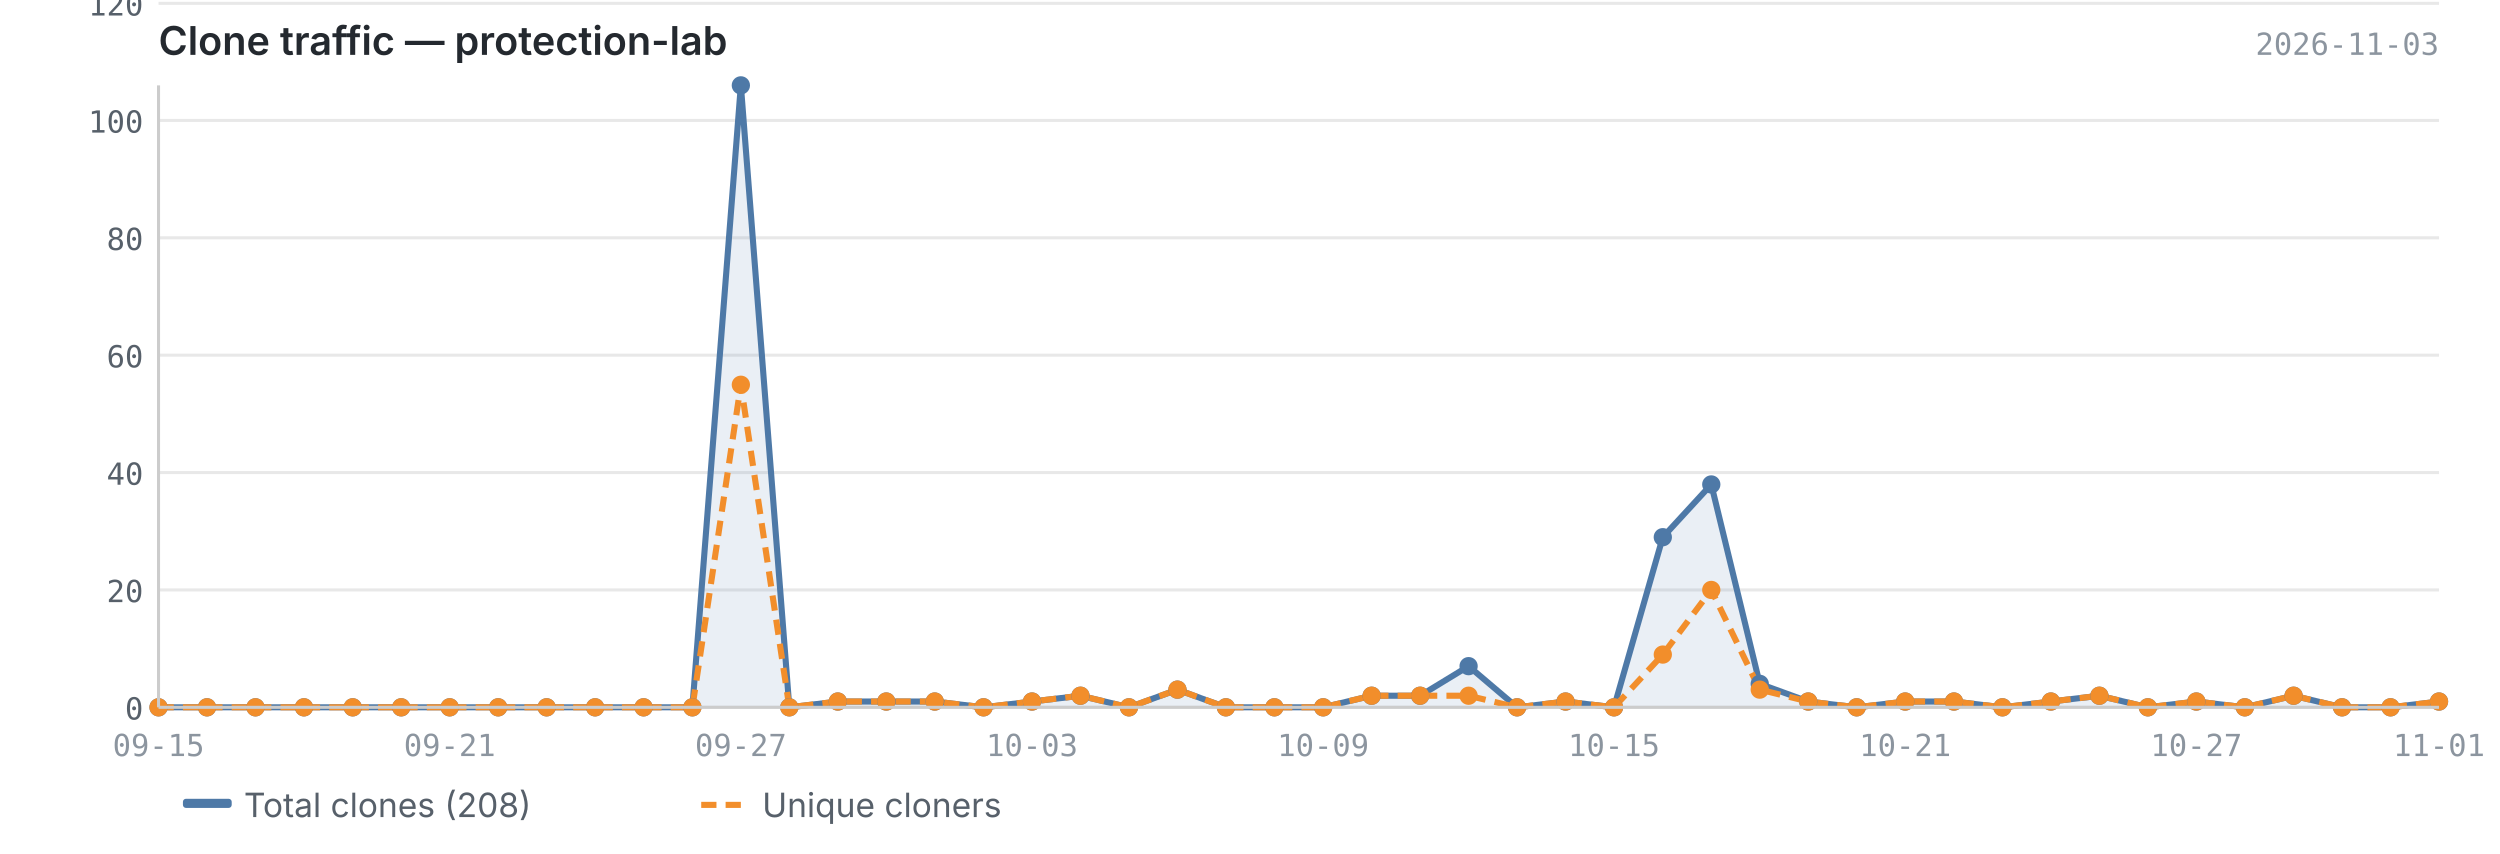
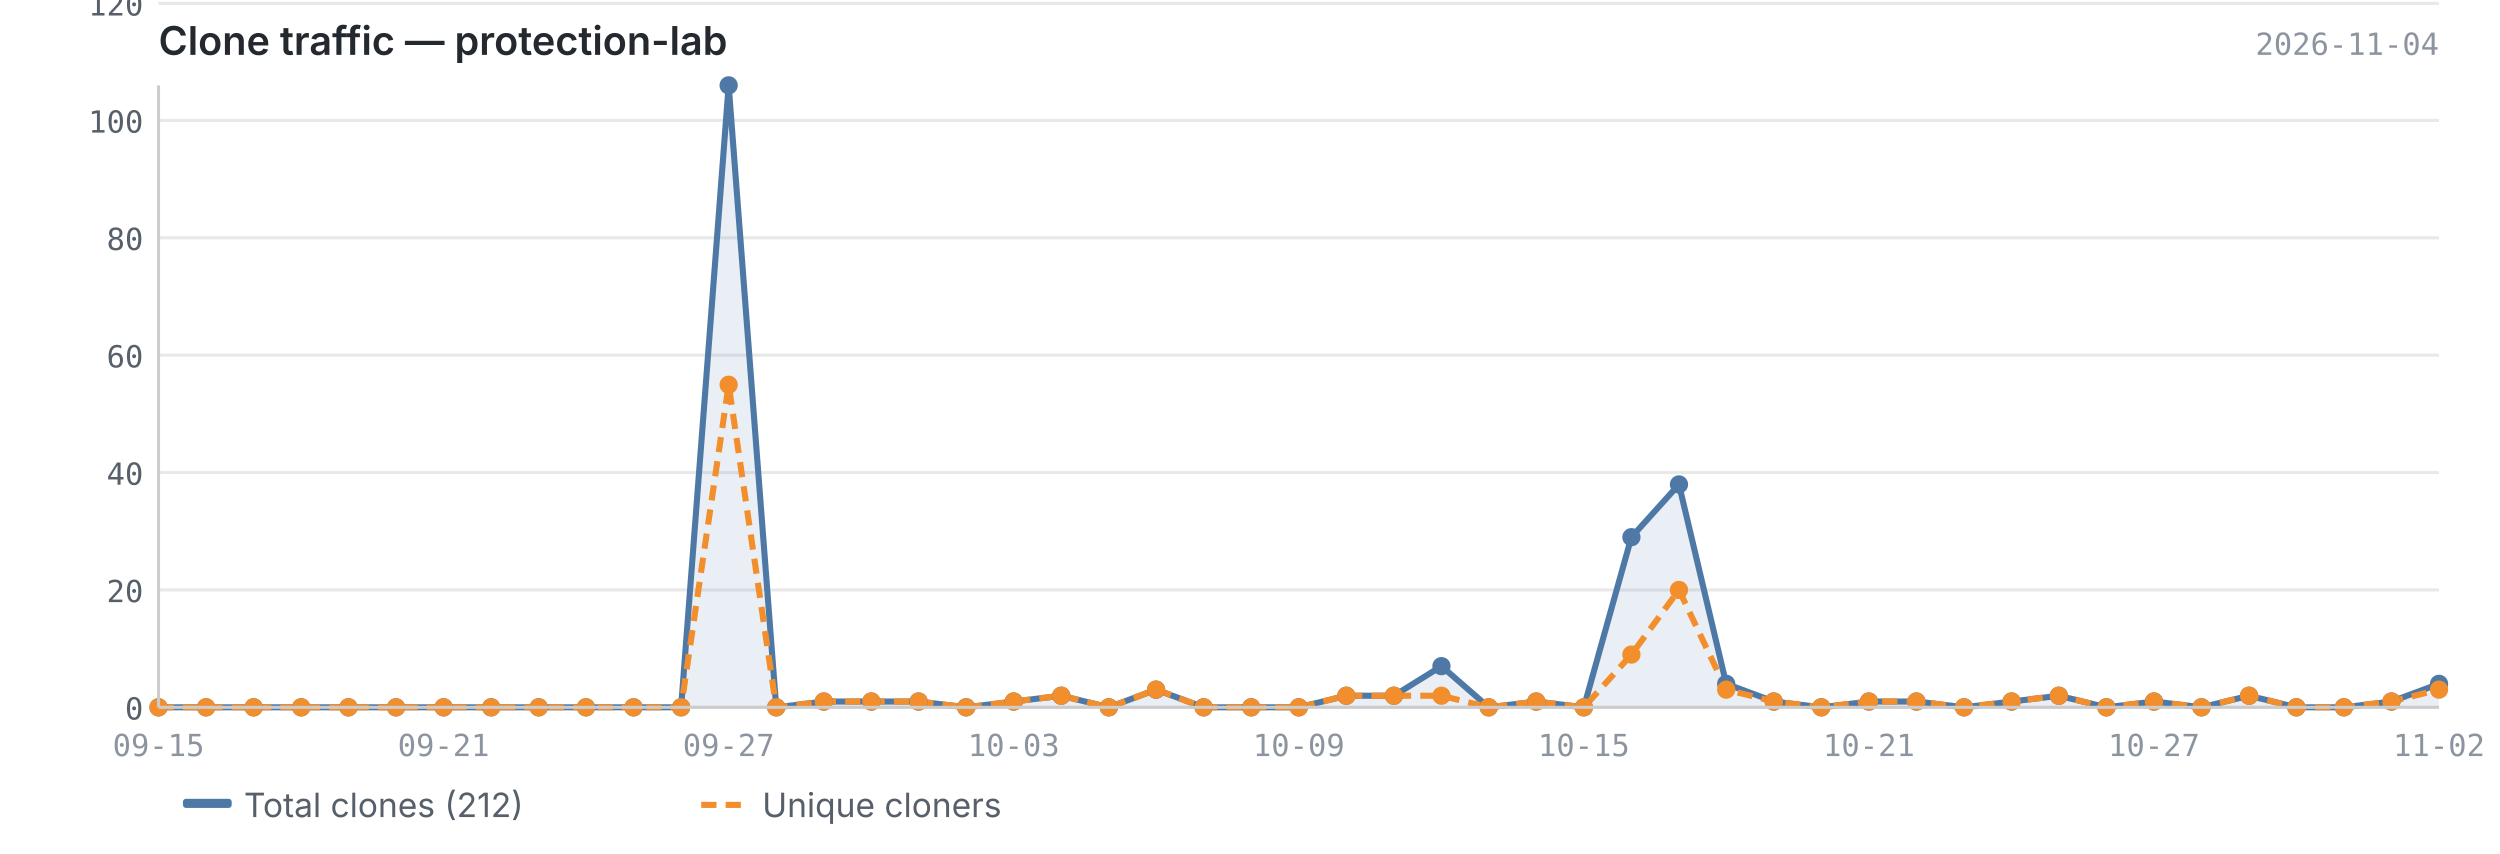
<svg xmlns="http://www.w3.org/2000/svg" viewBox="0 0 820 280" width="820" height="280">
  <text x="52" y="18" font-size="13" font-weight="600" fill="#24292f" font-family="-apple-system, BlinkMacSystemFont, 'Segoe UI', sans-serif">Clone traffic — protection-lab</text>
-   <text x="800" y="18" font-size="10" fill="#8c959f" font-family="ui-monospace, SFMono-Regular, 'SF Mono', Menlo, monospace" text-anchor="end">2026-11-03</text>
+   <text x="800" y="18" font-size="10" fill="#8c959f" font-family="ui-monospace, SFMono-Regular, 'SF Mono', Menlo, monospace" text-anchor="end">2026-11-04</text>
  <line x1="52" y1="232.0" x2="800" y2="232.0" stroke="#e8e8e8" stroke-width="1" />
  <line x1="52" y1="193.5" x2="800" y2="193.5" stroke="#e8e8e8" stroke-width="1" />
  <line x1="52" y1="155.0" x2="800" y2="155.0" stroke="#e8e8e8" stroke-width="1" />
  <line x1="52" y1="116.5" x2="800" y2="116.5" stroke="#e8e8e8" stroke-width="1" />
  <line x1="52" y1="78.0" x2="800" y2="78.0" stroke="#e8e8e8" stroke-width="1" />
  <line x1="52" y1="39.5" x2="800" y2="39.5" stroke="#e8e8e8" stroke-width="1" />
  <line x1="52" y1="1.1" x2="800" y2="1.1" stroke="#e8e8e8" stroke-width="1" />
-   <path d="M52.0,232.0 L52.0,232.0 L67.9,232.0 L83.8,232.0 L99.7,232.0 L115.7,232.0 L131.6,232.0 L147.5,232.0 L163.4,232.0 L179.3,232.0 L195.2,232.0 L211.1,232.0 L227.1,232.0 L243.0,28.0 L258.9,232.0 L274.8,230.1 L290.7,230.1 L306.6,230.1 L322.6,232.0 L338.5,230.1 L354.4,228.2 L370.3,232.0 L386.2,226.2 L402.1,232.0 L418.0,232.0 L434.0,232.0 L449.9,228.2 L465.8,228.2 L481.7,218.5 L497.6,232.0 L513.5,230.1 L529.4,232.0 L545.4,176.2 L561.3,158.9 L577.2,224.3 L593.1,230.1 L609.0,232.0 L624.9,230.1 L640.9,230.1 L656.8,232.0 L672.7,230.1 L688.6,228.2 L704.5,232.0 L720.4,230.1 L736.3,232.0 L752.3,228.2 L768.2,232.0 L784.1,232.0 L800.0,230.1 L800.0,232.0 L52.0,232.0Z" fill="#4e79a7" opacity="0.12" />
-   <polyline points="52.0,232.0 67.9,232.0 83.8,232.0 99.7,232.0 115.7,232.0 131.6,232.0 147.5,232.0 163.4,232.0 179.3,232.0 195.2,232.0 211.1,232.0 227.1,232.0 243.0,28.0 258.9,232.0 274.8,230.1 290.7,230.1 306.6,230.1 322.6,232.0 338.5,230.1 354.4,228.2 370.3,232.0 386.2,226.2 402.1,232.0 418.0,232.0 434.0,232.0 449.9,228.2 465.8,228.2 481.7,218.5 497.6,232.0 513.5,230.1 529.4,232.0 545.4,176.2 561.3,158.9 577.2,224.3 593.1,230.1 609.0,232.0 624.9,230.1 640.9,230.1 656.8,232.0 672.7,230.1 688.6,228.2 704.5,232.0 720.4,230.1 736.3,232.0 752.3,228.2 768.2,232.0 784.1,232.0 800.0,230.1" fill="none" stroke="#4e79a7" stroke-width="2" stroke-linejoin="round" />
-   <polyline points="52.0,232.0 67.9,232.0 83.8,232.0 99.7,232.0 115.7,232.0 131.6,232.0 147.5,232.0 163.4,232.0 179.3,232.0 195.2,232.0 211.1,232.0 227.1,232.0 243.0,126.2 258.9,232.0 274.8,230.1 290.7,230.1 306.6,230.1 322.6,232.0 338.5,230.1 354.4,228.2 370.3,232.0 386.2,226.2 402.1,232.0 418.0,232.0 434.0,232.0 449.9,228.2 465.8,228.2 481.7,228.2 497.6,232.0 513.5,230.1 529.4,232.0 545.4,214.7 561.3,193.5 577.2,226.2 593.1,230.1 609.0,232.0 624.9,230.1 640.9,230.1 656.8,232.0 672.7,230.1 688.6,228.2 704.5,232.0 720.4,230.1 736.3,232.0 752.3,228.2 768.2,232.0 784.1,232.0 800.0,230.1" fill="none" stroke="#f28e2b" stroke-width="2" stroke-linejoin="round" stroke-dasharray="5,3" />
+   <path d="M52.0,232.0 L52.0,232.0 L67.6,232.0 L83.2,232.0 L98.8,232.0 L114.3,232.0 L129.9,232.0 L145.5,232.0 L161.1,232.0 L176.7,232.0 L192.2,232.0 L207.8,232.0 L223.4,232.0 L239.0,28.0 L254.6,232.0 L270.2,230.1 L285.8,230.1 L301.3,230.1 L316.9,232.0 L332.5,230.1 L348.1,228.2 L363.7,232.0 L379.2,226.2 L394.8,232.0 L410.4,232.0 L426.0,232.0 L441.6,228.2 L457.2,228.2 L472.8,218.5 L488.3,232.0 L503.9,230.1 L519.5,232.0 L535.1,176.2 L550.7,158.9 L566.2,224.3 L581.8,230.1 L597.4,232.0 L613.0,230.1 L628.6,230.1 L644.2,232.0 L659.8,230.1 L675.3,228.2 L690.9,232.0 L706.5,230.1 L722.1,232.0 L737.7,228.2 L753.2,232.0 L768.8,232.0 L784.4,230.1 L800.0,224.3 L800.0,232.0 L52.0,232.0Z" fill="#4e79a7" opacity="0.12" />
+   <polyline points="52.0,232.0 67.6,232.0 83.2,232.0 98.8,232.0 114.3,232.0 129.9,232.0 145.5,232.0 161.1,232.0 176.7,232.0 192.2,232.0 207.8,232.0 223.4,232.0 239.0,28.0 254.6,232.0 270.2,230.1 285.8,230.1 301.3,230.1 316.9,232.0 332.5,230.1 348.1,228.2 363.7,232.0 379.2,226.2 394.8,232.0 410.4,232.0 426.0,232.0 441.6,228.2 457.2,228.2 472.8,218.5 488.3,232.0 503.9,230.1 519.5,232.0 535.1,176.2 550.7,158.9 566.2,224.3 581.8,230.1 597.4,232.0 613.0,230.1 628.6,230.1 644.2,232.0 659.8,230.1 675.3,228.2 690.9,232.0 706.5,230.1 722.1,232.0 737.7,228.2 753.2,232.0 768.8,232.0 784.4,230.1 800.0,224.3" fill="none" stroke="#4e79a7" stroke-width="2" stroke-linejoin="round" />
+   <polyline points="52.0,232.0 67.6,232.0 83.2,232.0 98.8,232.0 114.3,232.0 129.9,232.0 145.5,232.0 161.1,232.0 176.7,232.0 192.2,232.0 207.8,232.0 223.4,232.0 239.0,126.2 254.6,232.0 270.2,230.1 285.8,230.1 301.3,230.1 316.9,232.0 332.5,230.1 348.1,228.2 363.7,232.0 379.2,226.2 394.8,232.0 410.4,232.0 426.0,232.0 441.6,228.2 457.2,228.2 472.8,228.2 488.3,232.0 503.9,230.1 519.5,232.0 535.1,214.7 550.7,193.5 566.2,226.2 581.8,230.1 597.4,232.0 613.0,230.1 628.6,230.1 644.2,232.0 659.8,230.1 675.3,228.2 690.9,232.0 706.5,230.1 722.1,232.0 737.7,228.2 753.2,232.0 768.8,232.0 784.4,230.1 800.0,226.2" fill="none" stroke="#f28e2b" stroke-width="2" stroke-linejoin="round" stroke-dasharray="5,3" />
  <circle cx="52.0" cy="232.0" r="3" fill="#4e79a7" />
-   <circle cx="67.9" cy="232.0" r="3" fill="#4e79a7" />
-   <circle cx="83.8" cy="232.0" r="3" fill="#4e79a7" />
-   <circle cx="99.7" cy="232.0" r="3" fill="#4e79a7" />
-   <circle cx="115.7" cy="232.0" r="3" fill="#4e79a7" />
-   <circle cx="131.6" cy="232.0" r="3" fill="#4e79a7" />
-   <circle cx="147.5" cy="232.0" r="3" fill="#4e79a7" />
-   <circle cx="163.4" cy="232.0" r="3" fill="#4e79a7" />
-   <circle cx="179.3" cy="232.0" r="3" fill="#4e79a7" />
-   <circle cx="195.2" cy="232.0" r="3" fill="#4e79a7" />
-   <circle cx="211.1" cy="232.0" r="3" fill="#4e79a7" />
-   <circle cx="227.1" cy="232.0" r="3" fill="#4e79a7" />
-   <circle cx="243.0" cy="28.0" r="3" fill="#4e79a7" />
-   <circle cx="258.9" cy="232.0" r="3" fill="#4e79a7" />
-   <circle cx="274.8" cy="230.1" r="3" fill="#4e79a7" />
-   <circle cx="290.7" cy="230.1" r="3" fill="#4e79a7" />
-   <circle cx="306.6" cy="230.1" r="3" fill="#4e79a7" />
-   <circle cx="322.6" cy="232.0" r="3" fill="#4e79a7" />
-   <circle cx="338.5" cy="230.1" r="3" fill="#4e79a7" />
-   <circle cx="354.4" cy="228.2" r="3" fill="#4e79a7" />
-   <circle cx="370.3" cy="232.0" r="3" fill="#4e79a7" />
-   <circle cx="386.2" cy="226.2" r="3" fill="#4e79a7" />
-   <circle cx="402.1" cy="232.0" r="3" fill="#4e79a7" />
-   <circle cx="418.0" cy="232.0" r="3" fill="#4e79a7" />
-   <circle cx="434.0" cy="232.0" r="3" fill="#4e79a7" />
-   <circle cx="449.9" cy="228.2" r="3" fill="#4e79a7" />
-   <circle cx="465.8" cy="228.2" r="3" fill="#4e79a7" />
-   <circle cx="481.7" cy="218.5" r="3" fill="#4e79a7" />
-   <circle cx="497.6" cy="232.0" r="3" fill="#4e79a7" />
-   <circle cx="513.5" cy="230.1" r="3" fill="#4e79a7" />
-   <circle cx="529.4" cy="232.0" r="3" fill="#4e79a7" />
-   <circle cx="545.4" cy="176.2" r="3" fill="#4e79a7" />
-   <circle cx="561.3" cy="158.9" r="3" fill="#4e79a7" />
-   <circle cx="577.2" cy="224.3" r="3" fill="#4e79a7" />
-   <circle cx="593.1" cy="230.1" r="3" fill="#4e79a7" />
-   <circle cx="609.0" cy="232.0" r="3" fill="#4e79a7" />
-   <circle cx="624.9" cy="230.1" r="3" fill="#4e79a7" />
-   <circle cx="640.9" cy="230.1" r="3" fill="#4e79a7" />
-   <circle cx="656.8" cy="232.0" r="3" fill="#4e79a7" />
-   <circle cx="672.7" cy="230.1" r="3" fill="#4e79a7" />
-   <circle cx="688.6" cy="228.2" r="3" fill="#4e79a7" />
-   <circle cx="704.5" cy="232.0" r="3" fill="#4e79a7" />
-   <circle cx="720.4" cy="230.1" r="3" fill="#4e79a7" />
-   <circle cx="736.3" cy="232.0" r="3" fill="#4e79a7" />
-   <circle cx="752.3" cy="228.2" r="3" fill="#4e79a7" />
-   <circle cx="768.2" cy="232.0" r="3" fill="#4e79a7" />
-   <circle cx="784.1" cy="232.0" r="3" fill="#4e79a7" />
-   <circle cx="800.0" cy="230.1" r="3" fill="#4e79a7" />
+   <circle cx="67.6" cy="232.0" r="3" fill="#4e79a7" />
+   <circle cx="83.2" cy="232.0" r="3" fill="#4e79a7" />
+   <circle cx="98.8" cy="232.0" r="3" fill="#4e79a7" />
+   <circle cx="114.3" cy="232.0" r="3" fill="#4e79a7" />
+   <circle cx="129.9" cy="232.0" r="3" fill="#4e79a7" />
+   <circle cx="145.5" cy="232.0" r="3" fill="#4e79a7" />
+   <circle cx="161.1" cy="232.0" r="3" fill="#4e79a7" />
+   <circle cx="176.7" cy="232.0" r="3" fill="#4e79a7" />
+   <circle cx="192.2" cy="232.0" r="3" fill="#4e79a7" />
+   <circle cx="207.8" cy="232.0" r="3" fill="#4e79a7" />
+   <circle cx="223.4" cy="232.0" r="3" fill="#4e79a7" />
+   <circle cx="239.0" cy="28.0" r="3" fill="#4e79a7" />
+   <circle cx="254.6" cy="232.0" r="3" fill="#4e79a7" />
+   <circle cx="270.2" cy="230.1" r="3" fill="#4e79a7" />
+   <circle cx="285.8" cy="230.1" r="3" fill="#4e79a7" />
+   <circle cx="301.3" cy="230.1" r="3" fill="#4e79a7" />
+   <circle cx="316.9" cy="232.0" r="3" fill="#4e79a7" />
+   <circle cx="332.5" cy="230.1" r="3" fill="#4e79a7" />
+   <circle cx="348.1" cy="228.2" r="3" fill="#4e79a7" />
+   <circle cx="363.7" cy="232.0" r="3" fill="#4e79a7" />
+   <circle cx="379.2" cy="226.2" r="3" fill="#4e79a7" />
+   <circle cx="394.8" cy="232.0" r="3" fill="#4e79a7" />
+   <circle cx="410.4" cy="232.0" r="3" fill="#4e79a7" />
+   <circle cx="426.0" cy="232.0" r="3" fill="#4e79a7" />
+   <circle cx="441.6" cy="228.2" r="3" fill="#4e79a7" />
+   <circle cx="457.2" cy="228.2" r="3" fill="#4e79a7" />
+   <circle cx="472.8" cy="218.5" r="3" fill="#4e79a7" />
+   <circle cx="488.3" cy="232.0" r="3" fill="#4e79a7" />
+   <circle cx="503.9" cy="230.1" r="3" fill="#4e79a7" />
+   <circle cx="519.5" cy="232.0" r="3" fill="#4e79a7" />
+   <circle cx="535.1" cy="176.2" r="3" fill="#4e79a7" />
+   <circle cx="550.7" cy="158.9" r="3" fill="#4e79a7" />
+   <circle cx="566.2" cy="224.3" r="3" fill="#4e79a7" />
+   <circle cx="581.8" cy="230.1" r="3" fill="#4e79a7" />
+   <circle cx="597.4" cy="232.0" r="3" fill="#4e79a7" />
+   <circle cx="613.0" cy="230.1" r="3" fill="#4e79a7" />
+   <circle cx="628.6" cy="230.1" r="3" fill="#4e79a7" />
+   <circle cx="644.2" cy="232.0" r="3" fill="#4e79a7" />
+   <circle cx="659.8" cy="230.1" r="3" fill="#4e79a7" />
+   <circle cx="675.3" cy="228.2" r="3" fill="#4e79a7" />
+   <circle cx="690.9" cy="232.0" r="3" fill="#4e79a7" />
+   <circle cx="706.5" cy="230.1" r="3" fill="#4e79a7" />
+   <circle cx="722.1" cy="232.0" r="3" fill="#4e79a7" />
+   <circle cx="737.7" cy="228.2" r="3" fill="#4e79a7" />
+   <circle cx="753.2" cy="232.0" r="3" fill="#4e79a7" />
+   <circle cx="768.8" cy="232.0" r="3" fill="#4e79a7" />
+   <circle cx="784.4" cy="230.1" r="3" fill="#4e79a7" />
+   <circle cx="800.0" cy="224.3" r="3" fill="#4e79a7" />
  <circle cx="52.0" cy="232.0" r="3" fill="#f28e2b" />
-   <circle cx="67.9" cy="232.0" r="3" fill="#f28e2b" />
-   <circle cx="83.8" cy="232.0" r="3" fill="#f28e2b" />
-   <circle cx="99.7" cy="232.0" r="3" fill="#f28e2b" />
-   <circle cx="115.7" cy="232.0" r="3" fill="#f28e2b" />
-   <circle cx="131.6" cy="232.0" r="3" fill="#f28e2b" />
-   <circle cx="147.5" cy="232.0" r="3" fill="#f28e2b" />
-   <circle cx="163.4" cy="232.0" r="3" fill="#f28e2b" />
-   <circle cx="179.3" cy="232.0" r="3" fill="#f28e2b" />
-   <circle cx="195.2" cy="232.0" r="3" fill="#f28e2b" />
-   <circle cx="211.1" cy="232.0" r="3" fill="#f28e2b" />
-   <circle cx="227.1" cy="232.0" r="3" fill="#f28e2b" />
-   <circle cx="243.0" cy="126.2" r="3" fill="#f28e2b" />
-   <circle cx="258.9" cy="232.0" r="3" fill="#f28e2b" />
-   <circle cx="274.8" cy="230.1" r="3" fill="#f28e2b" />
-   <circle cx="290.7" cy="230.1" r="3" fill="#f28e2b" />
-   <circle cx="306.6" cy="230.1" r="3" fill="#f28e2b" />
-   <circle cx="322.6" cy="232.0" r="3" fill="#f28e2b" />
-   <circle cx="338.5" cy="230.1" r="3" fill="#f28e2b" />
-   <circle cx="354.4" cy="228.2" r="3" fill="#f28e2b" />
-   <circle cx="370.3" cy="232.0" r="3" fill="#f28e2b" />
-   <circle cx="386.2" cy="226.2" r="3" fill="#f28e2b" />
-   <circle cx="402.1" cy="232.0" r="3" fill="#f28e2b" />
-   <circle cx="418.0" cy="232.0" r="3" fill="#f28e2b" />
-   <circle cx="434.0" cy="232.0" r="3" fill="#f28e2b" />
-   <circle cx="449.9" cy="228.2" r="3" fill="#f28e2b" />
-   <circle cx="465.8" cy="228.2" r="3" fill="#f28e2b" />
-   <circle cx="481.7" cy="228.2" r="3" fill="#f28e2b" />
-   <circle cx="497.6" cy="232.0" r="3" fill="#f28e2b" />
-   <circle cx="513.5" cy="230.1" r="3" fill="#f28e2b" />
-   <circle cx="529.4" cy="232.0" r="3" fill="#f28e2b" />
-   <circle cx="545.4" cy="214.7" r="3" fill="#f28e2b" />
-   <circle cx="561.3" cy="193.5" r="3" fill="#f28e2b" />
-   <circle cx="577.2" cy="226.2" r="3" fill="#f28e2b" />
-   <circle cx="593.1" cy="230.1" r="3" fill="#f28e2b" />
-   <circle cx="609.0" cy="232.0" r="3" fill="#f28e2b" />
-   <circle cx="624.9" cy="230.1" r="3" fill="#f28e2b" />
-   <circle cx="640.9" cy="230.1" r="3" fill="#f28e2b" />
-   <circle cx="656.8" cy="232.0" r="3" fill="#f28e2b" />
-   <circle cx="672.7" cy="230.1" r="3" fill="#f28e2b" />
-   <circle cx="688.6" cy="228.2" r="3" fill="#f28e2b" />
-   <circle cx="704.5" cy="232.0" r="3" fill="#f28e2b" />
-   <circle cx="720.4" cy="230.1" r="3" fill="#f28e2b" />
-   <circle cx="736.3" cy="232.0" r="3" fill="#f28e2b" />
-   <circle cx="752.3" cy="228.2" r="3" fill="#f28e2b" />
-   <circle cx="768.2" cy="232.0" r="3" fill="#f28e2b" />
-   <circle cx="784.1" cy="232.0" r="3" fill="#f28e2b" />
-   <circle cx="800.0" cy="230.1" r="3" fill="#f28e2b" />
+   <circle cx="67.6" cy="232.0" r="3" fill="#f28e2b" />
+   <circle cx="83.2" cy="232.0" r="3" fill="#f28e2b" />
+   <circle cx="98.8" cy="232.0" r="3" fill="#f28e2b" />
+   <circle cx="114.3" cy="232.0" r="3" fill="#f28e2b" />
+   <circle cx="129.9" cy="232.0" r="3" fill="#f28e2b" />
+   <circle cx="145.5" cy="232.0" r="3" fill="#f28e2b" />
+   <circle cx="161.1" cy="232.0" r="3" fill="#f28e2b" />
+   <circle cx="176.7" cy="232.0" r="3" fill="#f28e2b" />
+   <circle cx="192.2" cy="232.0" r="3" fill="#f28e2b" />
+   <circle cx="207.8" cy="232.0" r="3" fill="#f28e2b" />
+   <circle cx="223.4" cy="232.0" r="3" fill="#f28e2b" />
+   <circle cx="239.0" cy="126.2" r="3" fill="#f28e2b" />
+   <circle cx="254.6" cy="232.0" r="3" fill="#f28e2b" />
+   <circle cx="270.2" cy="230.1" r="3" fill="#f28e2b" />
+   <circle cx="285.8" cy="230.1" r="3" fill="#f28e2b" />
+   <circle cx="301.3" cy="230.1" r="3" fill="#f28e2b" />
+   <circle cx="316.9" cy="232.0" r="3" fill="#f28e2b" />
+   <circle cx="332.5" cy="230.1" r="3" fill="#f28e2b" />
+   <circle cx="348.1" cy="228.2" r="3" fill="#f28e2b" />
+   <circle cx="363.7" cy="232.0" r="3" fill="#f28e2b" />
+   <circle cx="379.2" cy="226.2" r="3" fill="#f28e2b" />
+   <circle cx="394.8" cy="232.0" r="3" fill="#f28e2b" />
+   <circle cx="410.4" cy="232.0" r="3" fill="#f28e2b" />
+   <circle cx="426.0" cy="232.0" r="3" fill="#f28e2b" />
+   <circle cx="441.6" cy="228.2" r="3" fill="#f28e2b" />
+   <circle cx="457.2" cy="228.2" r="3" fill="#f28e2b" />
+   <circle cx="472.8" cy="228.2" r="3" fill="#f28e2b" />
+   <circle cx="488.3" cy="232.0" r="3" fill="#f28e2b" />
+   <circle cx="503.9" cy="230.1" r="3" fill="#f28e2b" />
+   <circle cx="519.5" cy="232.0" r="3" fill="#f28e2b" />
+   <circle cx="535.1" cy="214.7" r="3" fill="#f28e2b" />
+   <circle cx="550.7" cy="193.5" r="3" fill="#f28e2b" />
+   <circle cx="566.2" cy="226.2" r="3" fill="#f28e2b" />
+   <circle cx="581.8" cy="230.1" r="3" fill="#f28e2b" />
+   <circle cx="597.4" cy="232.0" r="3" fill="#f28e2b" />
+   <circle cx="613.0" cy="230.1" r="3" fill="#f28e2b" />
+   <circle cx="628.6" cy="230.1" r="3" fill="#f28e2b" />
+   <circle cx="644.2" cy="232.0" r="3" fill="#f28e2b" />
+   <circle cx="659.8" cy="230.1" r="3" fill="#f28e2b" />
+   <circle cx="675.3" cy="228.2" r="3" fill="#f28e2b" />
+   <circle cx="690.9" cy="232.0" r="3" fill="#f28e2b" />
+   <circle cx="706.5" cy="230.1" r="3" fill="#f28e2b" />
+   <circle cx="722.1" cy="232.0" r="3" fill="#f28e2b" />
+   <circle cx="737.7" cy="228.2" r="3" fill="#f28e2b" />
+   <circle cx="753.2" cy="232.0" r="3" fill="#f28e2b" />
+   <circle cx="768.8" cy="232.0" r="3" fill="#f28e2b" />
+   <circle cx="784.4" cy="230.1" r="3" fill="#f28e2b" />
+   <circle cx="800.0" cy="226.2" r="3" fill="#f28e2b" />
  <line x1="52" y1="28" x2="52" y2="232" stroke="#cccccc" stroke-width="1" />
  <line x1="52" y1="232" x2="800" y2="232" stroke="#cccccc" stroke-width="1" />
  <text x="47" y="236.0" text-anchor="end" font-size="10" fill="#57606a" font-family="ui-monospace, SFMono-Regular, 'SF Mono', Menlo, monospace">0</text>
  <text x="47" y="197.5" text-anchor="end" font-size="10" fill="#57606a" font-family="ui-monospace, SFMono-Regular, 'SF Mono', Menlo, monospace">20</text>
  <text x="47" y="159.0" text-anchor="end" font-size="10" fill="#57606a" font-family="ui-monospace, SFMono-Regular, 'SF Mono', Menlo, monospace">40</text>
  <text x="47" y="120.5" text-anchor="end" font-size="10" fill="#57606a" font-family="ui-monospace, SFMono-Regular, 'SF Mono', Menlo, monospace">60</text>
  <text x="47" y="82.0" text-anchor="end" font-size="10" fill="#57606a" font-family="ui-monospace, SFMono-Regular, 'SF Mono', Menlo, monospace">80</text>
  <text x="47" y="43.5" text-anchor="end" font-size="10" fill="#57606a" font-family="ui-monospace, SFMono-Regular, 'SF Mono', Menlo, monospace">100</text>
  <text x="47" y="5.1" text-anchor="end" font-size="10" fill="#57606a" font-family="ui-monospace, SFMono-Regular, 'SF Mono', Menlo, monospace">120</text>
  <text x="52.0" y="248" text-anchor="middle" font-size="10" fill="#8c959f" font-family="ui-monospace, SFMono-Regular, 'SF Mono', Menlo, monospace">09-15</text>
-   <text x="624.9" y="248" text-anchor="middle" font-size="10" fill="#8c959f" font-family="ui-monospace, SFMono-Regular, 'SF Mono', Menlo, monospace">10-21</text>
-   <text x="147.5" y="248" text-anchor="middle" font-size="10" fill="#8c959f" font-family="ui-monospace, SFMono-Regular, 'SF Mono', Menlo, monospace">09-21</text>
-   <text x="720.4" y="248" text-anchor="middle" font-size="10" fill="#8c959f" font-family="ui-monospace, SFMono-Regular, 'SF Mono', Menlo, monospace">10-27</text>
-   <text x="243.0" y="248" text-anchor="middle" font-size="10" fill="#8c959f" font-family="ui-monospace, SFMono-Regular, 'SF Mono', Menlo, monospace">09-27</text>
-   <text x="800.0" y="248" text-anchor="middle" font-size="10" fill="#8c959f" font-family="ui-monospace, SFMono-Regular, 'SF Mono', Menlo, monospace">11-01</text>
-   <text x="338.5" y="248" text-anchor="middle" font-size="10" fill="#8c959f" font-family="ui-monospace, SFMono-Regular, 'SF Mono', Menlo, monospace">10-03</text>
-   <text x="434.0" y="248" text-anchor="middle" font-size="10" fill="#8c959f" font-family="ui-monospace, SFMono-Regular, 'SF Mono', Menlo, monospace">10-09</text>
-   <text x="529.4" y="248" text-anchor="middle" font-size="10" fill="#8c959f" font-family="ui-monospace, SFMono-Regular, 'SF Mono', Menlo, monospace">10-15</text>
+   <text x="613.0" y="248" text-anchor="middle" font-size="10" fill="#8c959f" font-family="ui-monospace, SFMono-Regular, 'SF Mono', Menlo, monospace">10-21</text>
+   <text x="145.5" y="248" text-anchor="middle" font-size="10" fill="#8c959f" font-family="ui-monospace, SFMono-Regular, 'SF Mono', Menlo, monospace">09-21</text>
+   <text x="706.5" y="248" text-anchor="middle" font-size="10" fill="#8c959f" font-family="ui-monospace, SFMono-Regular, 'SF Mono', Menlo, monospace">10-27</text>
+   <text x="239.0" y="248" text-anchor="middle" font-size="10" fill="#8c959f" font-family="ui-monospace, SFMono-Regular, 'SF Mono', Menlo, monospace">09-27</text>
+   <text x="800.0" y="248" text-anchor="middle" font-size="10" fill="#8c959f" font-family="ui-monospace, SFMono-Regular, 'SF Mono', Menlo, monospace">11-02</text>
+   <text x="332.5" y="248" text-anchor="middle" font-size="10" fill="#8c959f" font-family="ui-monospace, SFMono-Regular, 'SF Mono', Menlo, monospace">10-03</text>
+   <text x="426.0" y="248" text-anchor="middle" font-size="10" fill="#8c959f" font-family="ui-monospace, SFMono-Regular, 'SF Mono', Menlo, monospace">10-09</text>
+   <text x="519.5" y="248" text-anchor="middle" font-size="10" fill="#8c959f" font-family="ui-monospace, SFMono-Regular, 'SF Mono', Menlo, monospace">10-15</text>
  <rect x="60" y="262" width="16" height="3" fill="#4e79a7" rx="1" />
-   <text x="80" y="268" font-size="11" fill="#57606a" font-family="-apple-system, BlinkMacSystemFont, 'Segoe UI', sans-serif">Total clones (208)</text>
+   <text x="80" y="268" font-size="11" fill="#57606a" font-family="-apple-system, BlinkMacSystemFont, 'Segoe UI', sans-serif">Total clones (212)</text>
  <line x1="230" y1="264" x2="246" y2="264" stroke="#f28e2b" stroke-width="2" stroke-dasharray="5,3" />
  <text x="250" y="268" font-size="11" fill="#57606a" font-family="-apple-system, BlinkMacSystemFont, 'Segoe UI', sans-serif">Unique cloners</text>
</svg>
